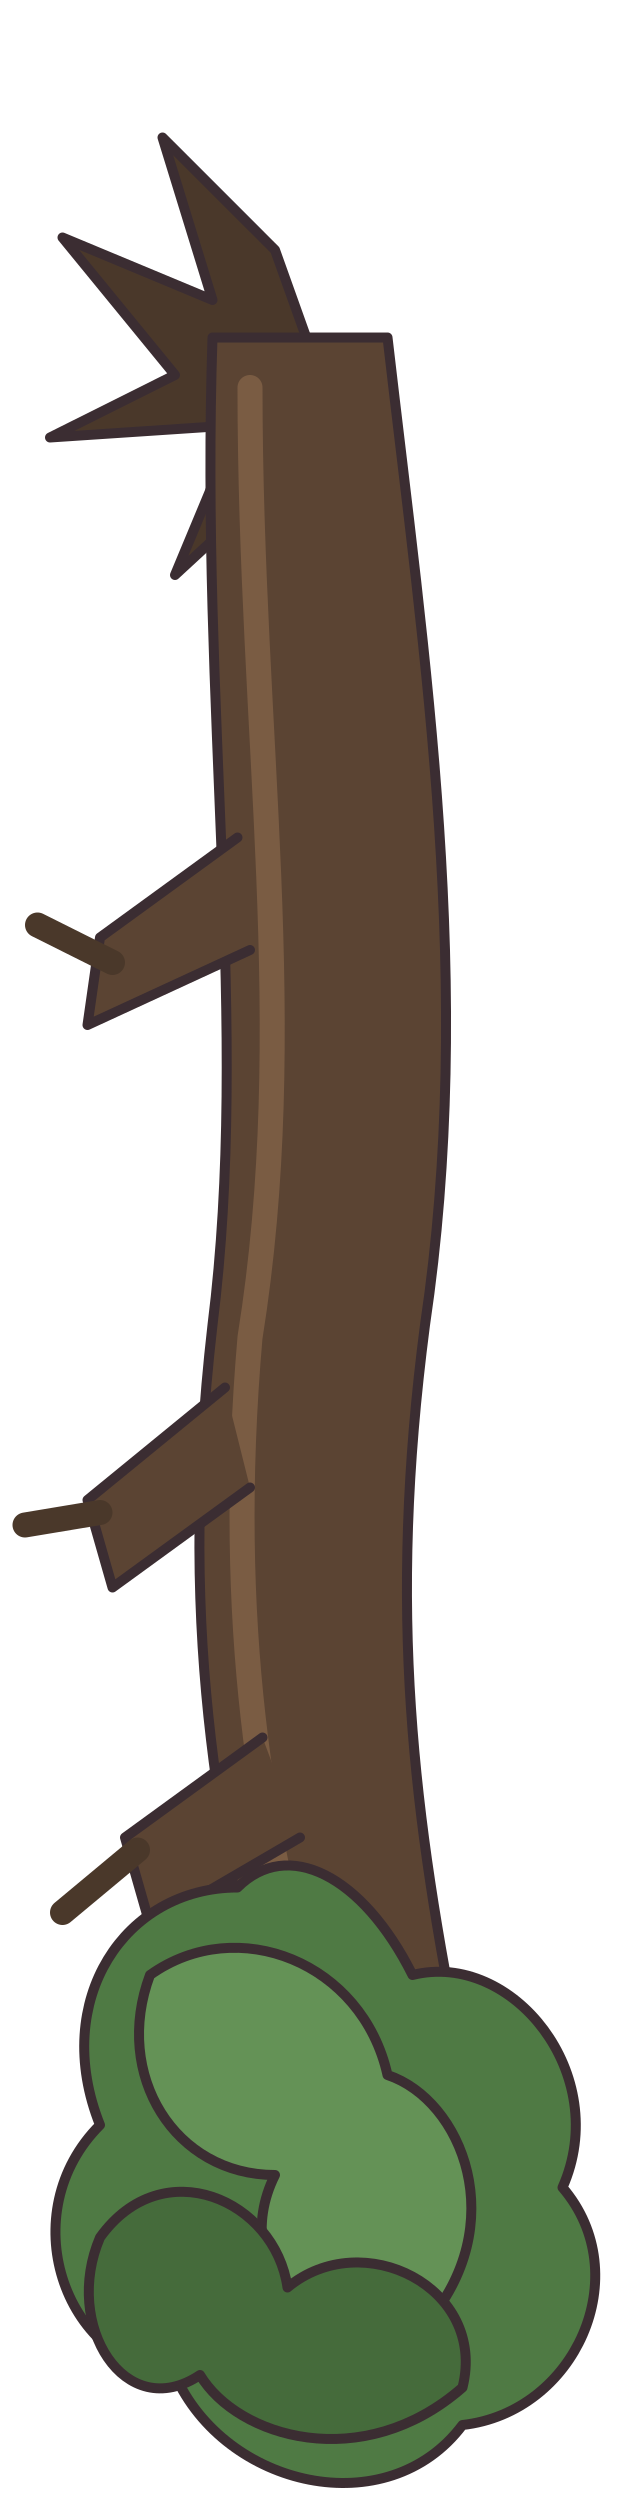
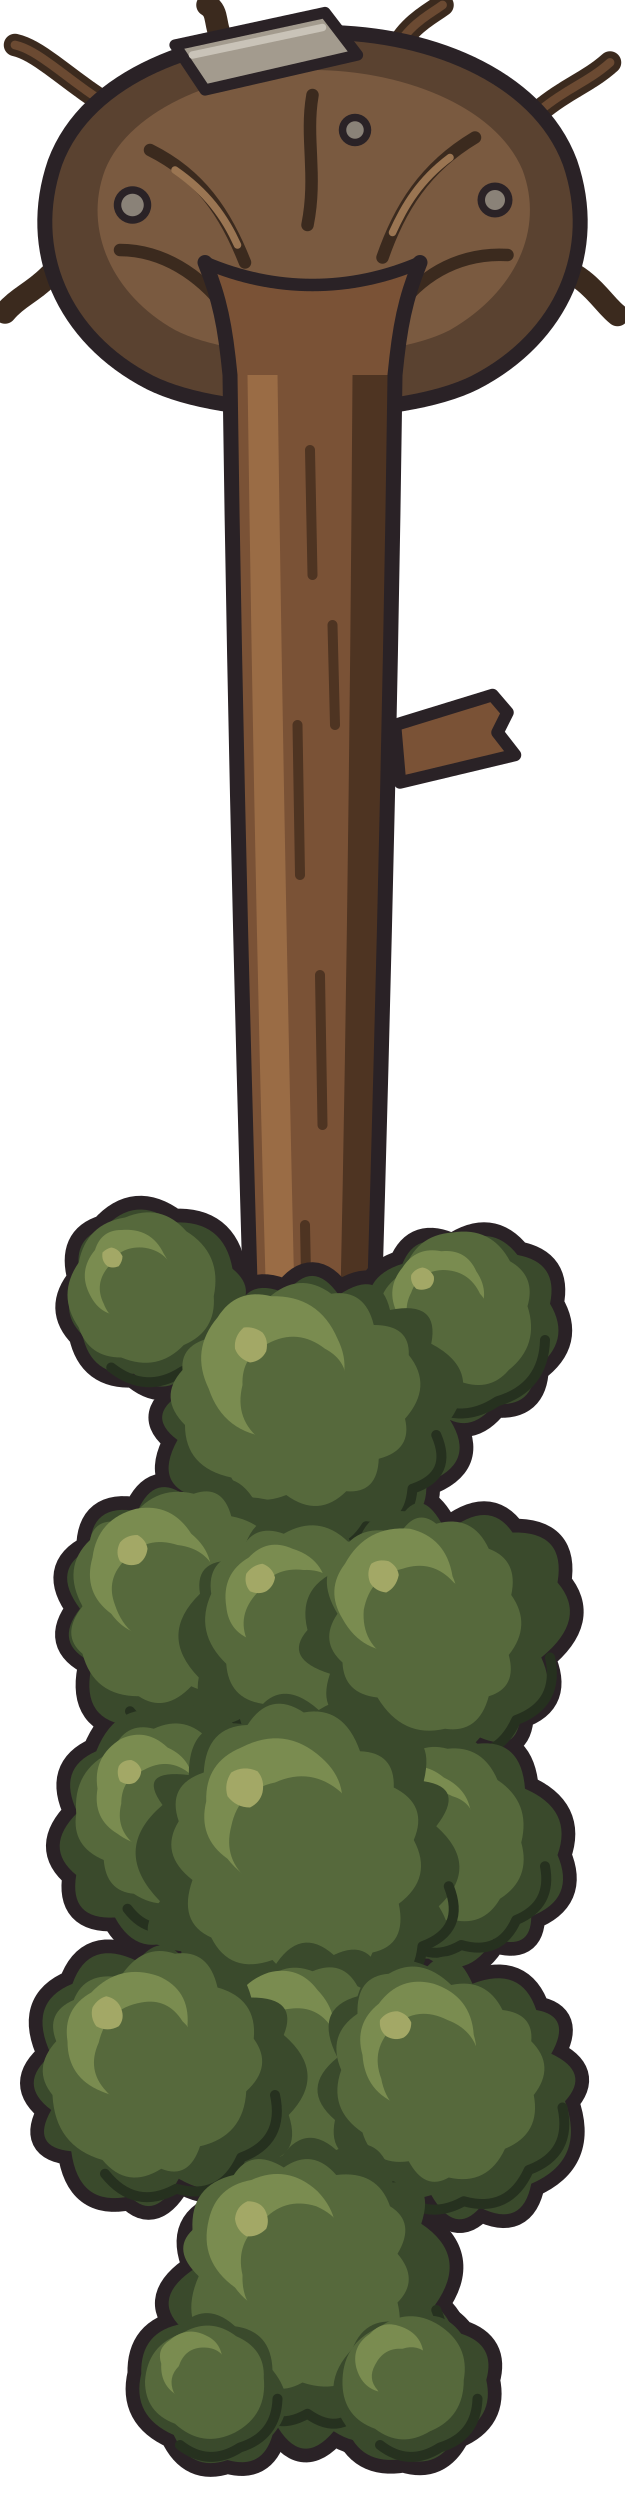
- <svg xmlns="http://www.w3.org/2000/svg" width="50" height="200" viewBox="0 0 50 200" shape-rendering="geometricPrecision" stroke="#3b2d32" stroke-width="0.8" stroke-linejoin="round" stroke-linecap="round">
-   <path d="M22 20 L13 11 L17 24 L5 19 L14 30 L4 35 L19 34 L14 46 L27 34 Z" fill="#4a382a" />
-   <path d="M17 27 C16 57 20 82 17 106 C14 132 18 148 22 167 L37 165 C33 145 31 129 34 106 C38 79 34 53 31 27 Z" fill="#5b4433" />
-   <path d="M20 31 C20 59 24 82 20 107 C18 130 21 147 25 161" fill="none" stroke="#7a5c43" stroke-width="2" />
-   <path d="M19 67 L8 75 L7 82 L20 76 M18 111 L7 120 L9 127 L20 119 M21 139 L10 147 L12 154 L24 147" fill="#5b4433" />
-   <path d="M9 77 L3 74 M8 121 L2 122 M11 148 L5 153" fill="none" stroke="#4a382a" stroke-width="2" />
-   <path d="M19 151 C10 151 4 160 8 170 C1 177 5 189 14 190 C18 199 31 202 37 194 C46 193 51 182 45 175 C49 166 41 156 33 158 C29 150 23 147 19 151 Z" fill="#4f7a44" />
-   <path d="M12 158 C9 166 14 174 22 174 C18 182 26 190 34 186 C41 178 37 168 31 166 C29 157 19 153 12 158 Z" fill="#649256" />
-   <path d="M8 179 C13 172 22 176 23 183 C29 178 39 183 37 191 C29 198 19 195 16 190 C10 194 5 186 8 179 Z" fill="#456b3b" />
+ <svg xmlns="http://www.w3.org/2000/svg" width="50" height="200" viewBox="0 0 50 200" shape-rendering="geometricPrecision" stroke="#2a2226" stroke-width="1" stroke-linejoin="round" stroke-linecap="round">
+   <path d="M8 8 C5 6 3 4 1.2 3.6 M18 3.6 C17 2 17.6 1 16.6 0.4 M32 3.4 C33 1.8 34.6 1 35.4 0.4 M43 9 C45.4 7 47 6.6 48.8 5 M46 22 C47.6 23 48.4 24.4 49.4 25.2 M4 22 C2.6 23.4 1.4 23.8 0.4 25" fill="none" stroke="#3b2a1e" stroke-width="1.8" />
+   <path d="M8 8 C5 6 3 4 1.2 3.6 M32 3.4 C33 1.8 34.6 1 35.4 0.4 M43 9 C45.4 7 47 6.6 48.8 5" fill="none" stroke="#6b4a32" stroke-width="0.7" />
+   <path d="M25 2.6 C34 2.4 43 6 45.6 13 C48 20 45 27 38 30.6 C32 33.6 18 33.6 12 30.6 C5 27 2 20 4.4 13 C7 6 16 2.8 25 2.6 Z" fill="#5a4230" stroke-width="1.2" />
+   <path d="M25 5.6 C32 5.6 39.6 8.4 41.8 13.6 C43.6 18.4 41.2 23.4 36 26.4 C31 29 19 29 14 26.4 C9 23.6 6.6 18.4 8.4 13.6 C10.4 8.6 18 5.6 25 5.6 Z" fill="#7a5a40" stroke="none" />
+   <path d="M12 12 C16 14 18 17 19.6 21 M38 11 C34 13.4 32 16.6 30.6 20.6 M25 7.6 C24.4 11 25.4 14 24.6 18 M9.6 20 C13 20 16 22 18 24.6 M40.6 20.4 C37 20.2 34 21.8 32 24.4" fill="none" stroke="#3b2a1e" stroke-width="1" />
+   <path d="M14 13.6 C16.6 15.4 18 17.4 19 19.6 M36 12.6 C33.6 14.4 32.4 16.4 31.4 18.6" fill="none" stroke="#9a7552" stroke-width="0.6" />
+   <path d="M14 3.6 L26 1 L28.6 4.4 L16.4 7.2 Z" fill="#a39b8e" stroke-width="0.9" />
+   <path d="M15.4 4.4 L25.8 2.2" fill="none" stroke="#c9c3b8" stroke-width="0.6" />
+   <g fill="#8a8278" stroke-width="0.6">
+     <circle cx="10.6" cy="16.4" r="1.2" />
+     <circle cx="39.6" cy="16" r="1.1" />
+     <circle cx="28.4" cy="10.4" r="1" />
+   </g>
+   <path d="M31.6 58 L39.4 55.6 L40.6 57 L39.8 58.6 L41.2 60.4 L32 62.6 Z" fill="#7a5236" />
+   <path d="M16.4 21 C17.6 24 18 26 18.4 30 C18.8 60 19.6 90 20.4 116 L29.6 116 C30.4 90 31.2 60 31.6 30 C32 26 32.4 24 33.6 21 C28 23.4 22 23.4 16.4 21 Z" fill="#7a5236" />
+   <path d="M19.8 30 C20.2 60 20.8 90 21.6 114 L23.8 114 C23.2 90 22.6 60 22.2 30 Z" fill="#9a6c45" stroke="none" />
+   <path d="M28.2 30 C28 60 27.6 90 27 114 L29.4 114 C30.2 90 30.8 60 31.2 30 Z" fill="#4e3422" stroke="none" />
+   <path d="M24.8 36 L25 46 M23.8 58 L24 70 M25.6 78 L25.8 90 M24.4 98 L24.6 108 M26.6 50 L26.8 58" fill="none" stroke="#4e3422" stroke-width="0.8" />
+   <path d="M16.4 21 C17.6 24 18 26 18.4 30 C18.8 60 19.6 90 20.4 116 M29.6 116 C30.4 90 31.2 60 31.6 30 C32 26 32.4 24 33.6 21" fill="none" stroke-width="1.2" />
+   <g fill="none" stroke="#2a2226" stroke-width="2.2">
+     <path d="M18.6 101.5 Q20.8 103.3 18.5 105.4 Q18.7 109.1 15.1 109.8 Q13.1 112.0 10.7 109.9 Q7.3 110.1 6.6 106.8 Q4.5 104.7 6.5 102.3 Q5.6 99.1 8.3 98.3 Q10.8 95.5 13.9 97.8 Q17.9 97.6 18.6 101.5 Z" />
+     <path d="M36.2 99.8 Q39.3 97.7 41.4 100.4 Q44.7 101.0 44.0 104.3 Q45.8 107.3 42.8 109.5 Q42.7 112.6 39.6 112.3 Q37.5 115.0 35.1 113.0 Q32.2 113.2 32.0 109.9 Q28.6 108.6 29.7 105.5 Q28.7 102.2 32.2 101.1 Q33.3 98.4 36.2 99.8 Z" />
+     <path d="M19.3 124.9 Q20.0 120.6 23.6 121.4 Q26.4 119.7 28.1 123.5 Q31.4 122.9 31.5 126.3 Q35.4 127.5 34.2 130.9 Q35.8 134.7 31.7 136.5 Q31.7 139.7 28.5 138.8 Q26.7 142.5 23.7 140.5 Q20.0 141.4 19.1 137.1 Q15.3 137.3 15.9 134.2 Q12.6 130.8 16.0 127.5 Q15.5 124.5 19.3 124.9 Z" />
+     <path d="M14.6 154.8 Q11.1 156.9 9.2 153.4 Q5.5 153.6 6.1 150.0 Q3.4 147.8 6.2 145.0 Q4.5 141.5 7.7 140.1 Q9.4 135.8 13.7 137.1 Q17.3 135.1 19.2 138.8 Q23.0 139.0 22.3 142.7 Q24.6 145.6 21.4 148.3 Q21.9 151.9 18.3 152.5 Q17.4 156.0 14.6 154.8 Z" />
+     <path d="M39.5 155.1 Q37.4 158.6 34.3 156.7 Q30.1 156.6 29.7 152.0 Q26.7 151.4 28.0 149.1 Q25.8 146.1 28.9 144.1 Q29.8 140.2 33.9 140.8 Q35.9 137.6 38.2 139.5 Q41.7 139.1 42.0 143.1 Q45.9 144.8 44.6 148.4 Q46.1 151.9 42.5 153.3 Q42.5 156.1 39.5 155.1 Z" />
+     <path d="M16.5 170.7 Q13.7 168.6 16.6 165.5 Q14.5 162.7 17.5 161.4 Q17.8 157.1 21.9 157.4 Q24.0 154.0 26.7 156.4 Q29.8 154.9 30.6 158.6 Q34.6 159.2 33.7 163.3 Q36.2 166.5 32.8 169.2 Q33.2 172.7 29.5 172.8 Q28.7 176.3 26.0 175.0 Q23.4 177.5 21.6 174.5 Q17.0 175.0 16.5 170.7 Z" />
+     <path d="M14.2 115.2 Q11.4 113.1 15.0 111.2 Q14.0 106.8 18.7 105.8 Q19.4 101.9 22.9 103.5 Q25.0 100.6 27.1 103.6 Q30.4 101.4 31.2 104.8 Q35.2 104.0 34.5 107.5 Q38.7 109.7 36.0 113.6 Q38.2 117.1 34.1 118.6 Q34.3 122.4 30.1 121.6 Q28.1 125.0 24.7 122.5 Q21.4 125.9 19.4 123.0 Q15.6 124.0 16.2 119.9 Q12.1 119.0 14.2 115.2 Z" />
+     <path d="M11.0 120.9 Q12.4 117.7 15.0 119.8 Q18.2 116.8 20.2 119.8 Q24.0 120.0 23.0 124.4 Q27.1 125.9 25.2 129.2 Q27.2 132.7 23.2 134.1 Q23.3 137.5 19.6 136.7 Q18.4 139.9 15.5 137.8 Q12.2 140.9 10.0 138.0 Q6.3 137.4 7.4 133.0 Q4.2 131.5 6.4 128.7 Q4.0 125.5 7.2 123.9 Q7.2 120.2 11.0 120.9 Z" />
+     <path d="M41.0 122.6 Q45.3 122.5 44.6 126.6 Q47.1 129.5 43.3 132.6 Q44.9 136.1 41.6 137.2 Q41.5 140.3 38.4 139.0 Q35.9 142.0 33.0 139.3 Q29.7 141.1 28.8 137.9 Q25.2 137.4 26.4 133.9 Q22.6 132.7 24.6 130.4 Q23.6 126.4 28.4 125.2 Q28.6 120.6 32.4 120.9 Q34.0 119.0 35.7 122.6 Q39.1 119.8 41.0 122.6 Z" />
+     <path d="M15.1 142.0 Q15.1 137.1 19.9 138.0 Q22.0 133.7 25.5 136.8 Q29.5 134.3 31.2 139.0 Q34.9 138.3 33.9 142.5 Q37.3 143.0 34.9 146.1 Q38.5 149.3 35.1 152.5 Q37.1 155.7 33.6 155.9 Q33.7 160.6 29.5 159.7 Q27.1 163.5 23.8 160.3 Q21.0 163.3 19.9 159.8 Q14.7 160.9 14.5 156.1 Q10.2 155.6 12.8 152.1 Q8.8 148.0 13.0 144.4 Q10.9 141.5 15.1 142.0 Z" />
+     <path d="M20.2 173.1 Q18.4 176.6 14.3 174.3 Q12.4 177.8 10.4 175.7 Q6.3 176.6 5.7 172.1 Q2.4 171.8 4.1 168.8 Q1.3 166.7 4.1 164.4 Q2.1 160.2 5.8 158.7 Q7.1 155.0 11.0 156.9 Q13.1 154.2 15.0 157.2 Q19.1 155.9 20.1 159.8 Q23.9 159.8 22.7 162.8 Q26.3 165.9 23.1 169.2 Q24.3 172.9 20.2 173.1 Z" />
+     <path d="M27.0 164.6 Q25.0 160.7 28.6 159.7 Q29.9 155.5 34.2 157.3 Q36.2 155.2 37.8 158.7 Q41.7 157.2 42.9 160.8 Q45.8 161.3 44.1 164.3 Q47.3 165.8 45.2 168.1 Q46.9 172.8 42.5 174.7 Q41.8 178.3 38.4 176.6 Q36.4 178.9 34.5 175.6 Q30.9 176.8 30.0 173.1 Q26.1 172.9 26.8 169.6 Q23.9 167.1 27.0 164.6 Z" />
+     <path d="M15.7 181.4 Q14.1 177.6 17.9 176.5 Q18.3 172.4 22.0 173.4 Q24.1 169.5 26.9 172.0 Q30.6 170.3 31.4 174.6 Q34.9 174.2 33.7 177.9 Q37.6 180.5 34.8 184.4 Q37.5 186.8 34.4 187.6 Q35.4 192.3 31.0 192.5 Q30.1 196.7 26.7 194.5 Q24.1 197.6 22.0 193.8 Q17.0 195.2 16.1 190.3 Q12.3 189.8 14.5 186.2 Q12.0 183.8 15.7 181.4 Z" />
+     <path d="M21.8 189.6 Q24.0 192.3 21.8 194.8 Q21.0 197.6 18.2 196.8 Q15.3 197.8 13.9 194.8 Q10.5 193.3 11.3 189.9 Q11.2 186.5 14.6 185.9 Q16.6 184.1 18.8 186.1 Q21.7 186.5 21.8 189.6 Z" />
+     <path d="M28.2 187.9 Q29.3 185.1 32.4 185.9 Q35.1 184.3 36.9 186.7 Q39.7 187.6 38.9 190.4 Q39.6 193.5 36.5 194.8 Q35.1 197.6 32.3 196.7 Q28.8 197.3 27.7 194.1 Q25.4 190.8 28.2 187.9 Z" />
+   </g>
+   <path d="M18.6 101.5 Q20.8 103.3 18.5 105.4 Q18.7 109.1 15.1 109.8 Q13.1 112.0 10.7 109.9 Q7.3 110.1 6.6 106.8 Q4.5 104.7 6.5 102.3 Q5.6 99.1 8.3 98.3 Q10.8 95.5 13.9 97.8 Q17.9 97.6 18.6 101.5 Z" fill="#3a4a2c" stroke="none" />
+   <path d="M17.1 103.7 Q17.3 106.5 14.7 107.6 Q12.6 109.8 9.7 108.6 Q7.1 108.6 6.3 106.2 Q4.5 103.6 6.3 101.0 Q6.9 97.9 10.0 97.4 Q12.9 96.2 14.9 98.5 Q17.8 100.3 17.1 103.7 Z" fill="#56693c" stroke="none" />
+   <path d="M13.1 103.2 Q12.2 105.2 10.0 105.2 Q8.1 105.4 7.2 103.6 Q6.2 101.7 7.6 100.0 Q8.1 98.4 9.7 98.4 Q12.1 98.2 13.1 100.3 Q14.1 101.8 13.1 103.2 Z" fill="#7a8c50" stroke="none" />
+   <path d="M8.3 104.3 Q7.5 102.7 8.7 101.3 Q9.5 99.7 11.4 99.8 Q13.3 100.0 14.0 101.8 Q14.7 103.2 13.6 104.5 Q12.6 106.2 10.6 105.9 Q8.9 105.9 8.3 104.3 Z" fill="#56693c" stroke="none" />
+   <path d="M18.1 105.1 Q18.0 108.6 14.6 109.7 Q11.7 111.6 8.9 109.4" fill="none" stroke="#26311f" stroke-width="0.8" />
+   <path d="M9.8 100.5 Q9.8 100.9 9.5 101.3 Q9.0 101.5 8.6 101.3 Q8.1 100.9 8.2 100.2 Q8.5 99.9 8.9 99.8 Q9.5 99.9 9.8 100.5 Z" fill="#a3a866" stroke="none" />
+   <path d="M36.2 99.8 Q39.3 97.7 41.4 100.4 Q44.7 101.0 44.0 104.3 Q45.8 107.3 42.8 109.5 Q42.7 112.6 39.6 112.3 Q37.5 115.0 35.1 113.0 Q32.2 113.2 32.0 109.9 Q28.6 108.6 29.7 105.5 Q28.7 102.2 32.2 101.1 Q33.3 98.4 36.2 99.8 Z" fill="#3a4a2c" stroke="none" />
+   <path d="M31.9 109.0 Q29.9 108.0 30.4 105.8 Q29.9 103.3 32.3 101.8 Q33.2 98.8 36.2 98.6 Q39.3 98.1 40.8 100.9 Q42.9 102.1 42.2 104.5 Q43.2 107.6 40.7 109.6 Q39.1 111.5 36.5 110.4 Q33.7 111.3 31.9 109.0 Z" fill="#56693c" stroke="none" />
+   <path d="M38.1 101.7 Q39.4 103.6 38.0 105.5 Q36.8 107.2 34.8 106.6 Q32.8 106.8 31.8 105.1 Q30.8 103.1 32.2 101.4 Q33.3 99.7 35.3 100.1 Q37.3 99.9 38.1 101.7 Z" fill="#7a8c50" stroke="none" />
+   <path d="M35.4 101.6 Q37.5 101.6 38.4 103.5 Q39.6 104.8 38.9 106.5 Q38.0 108.0 36.2 107.7 Q34.4 108.1 33.3 106.7 Q32.0 105.1 32.9 103.4 Q33.5 101.7 35.4 101.6 Z" fill="#56693c" stroke="none" />
+   <path d="M43.6 107.2 Q43.5 111.0 39.8 112.1 Q36.6 114.2 33.6 111.8" fill="none" stroke="#26311f" stroke-width="0.8" />
+   <path d="M34.7 102.1 Q34.8 102.6 34.4 103.0 Q33.8 103.3 33.3 103.1 Q32.8 102.6 32.9 102.0 Q33.2 101.5 33.8 101.4 Q34.4 101.5 34.7 102.1 Z" fill="#a3a866" stroke="none" />
+   <path d="M14.2 115.2 Q11.4 113.1 15.0 111.2 Q14.0 106.8 18.7 105.8 Q19.4 101.9 22.9 103.5 Q25.0 100.6 27.1 103.6 Q30.4 101.4 31.2 104.8 Q35.2 104.0 34.5 107.5 Q38.7 109.7 36.0 113.6 Q38.2 117.1 34.1 118.6 Q34.3 122.4 30.1 121.6 Q28.1 125.0 24.7 122.5 Q21.4 125.9 19.4 123.0 Q15.6 124.0 16.2 119.9 Q12.1 119.0 14.2 115.2 Z" fill="#3a4a2c" stroke="none" />
+   <path d="M32.7 108.4 Q34.7 110.9 32.4 113.5 Q33.0 116.0 30.3 116.7 Q30.2 119.5 27.7 119.3 Q25.5 121.5 22.9 119.6 Q19.9 120.8 18.5 118.2 Q14.8 117.4 14.8 114.0 Q12.6 111.8 14.6 109.6 Q14.4 107.3 17.6 106.9 Q18.3 103.8 21.4 103.9 Q23.9 101.6 26.5 103.5 Q29.2 103.1 29.9 106.0 Q32.8 106.0 32.7 108.4 Z" fill="#56693c" stroke="none" />
+   <path d="M26.3 112.4 Q24.9 115.2 21.8 115.0 Q17.9 114.7 16.7 111.1 Q15.2 108.0 17.4 105.4 Q18.9 103.0 21.7 103.7 Q25.5 103.6 27.0 107.1 Q28.4 109.9 26.3 112.4 Z" fill="#7a8c50" stroke="none" />
+   <path d="M21.0 115.3 Q18.7 113.6 19.4 110.8 Q19.3 108.5 21.4 107.5 Q23.8 106.2 26.0 107.9 Q27.9 108.9 27.7 111.0 Q28.2 113.7 26.0 115.1 Q23.5 116.9 21.0 115.3 Z" fill="#56693c" stroke="none" />
+   <path d="M34.9 114.8 Q36.3 118.0 33.0 119.1 Q32.7 122.6 29.3 122.1 Q27.4 125.1 24.6 123.1 Q21.6 124.8 20.0 121.7" fill="none" stroke="#26311f" stroke-width="0.8" />
+   <path d="M21.0 106.6 Q21.5 107.2 21.3 108.1 Q20.9 108.9 20.0 109.0 Q19.1 108.7 18.8 107.9 Q18.7 106.9 19.5 106.2 Q20.3 106.1 21.0 106.6 Z" fill="#a3a866" stroke="none" />
+   <path d="M11.0 120.9 Q12.4 117.7 15.0 119.8 Q18.2 116.8 20.2 119.8 Q24.0 120.0 23.0 124.4 Q27.1 125.9 25.2 129.2 Q27.2 132.7 23.2 134.1 Q23.3 137.5 19.6 136.7 Q18.4 139.9 15.5 137.8 Q12.2 140.9 10.0 138.0 Q6.3 137.4 7.4 133.0 Q4.2 131.5 6.4 128.7 Q4.0 125.5 7.2 123.9 Q7.2 120.2 11.0 120.9 Z" fill="#3a4a2c" stroke="none" />
+   <path d="M15.5 119.5 Q17.8 118.7 18.5 121.3 Q22.1 122.0 22.2 125.5 Q24.3 127.8 22.4 130.2 Q22.5 133.3 19.2 134.0 Q17.9 136.1 15.3 134.9 Q13.2 137.1 11.1 135.7 Q7.5 135.7 6.6 132.3 Q4.8 130.8 6.6 128.5 Q4.9 125.4 7.2 123.2 Q7.6 121.2 10.2 121.9 Q12.2 118.7 15.5 119.5 Z" fill="#56693c" stroke="none" />
+   <path d="M15.3 122.7 Q17.6 124.6 16.6 127.5 Q15.9 130.2 13.1 130.6 Q10.5 131.3 8.9 129.1 Q6.6 127.4 7.4 124.6 Q7.8 121.5 10.9 120.7 Q13.7 120.2 15.3 122.7 Z" fill="#7a8c50" stroke="none" />
+   <path d="M16.9 130.0 Q15.6 132.0 13.3 131.6 Q10.2 131.4 9.2 128.4 Q8.4 126.3 10.1 124.7 Q11.7 122.8 14.2 123.6 Q16.8 123.9 17.5 126.4 Q18.4 128.4 16.9 130.0 Z" fill="#56693c" stroke="none" />
+   <path d="M24.0 130.6 Q24.8 134.3 21.3 135.6 Q19.7 139.1 16.1 138.1 Q12.8 139.9 10.4 136.9" fill="none" stroke="#26311f" stroke-width="0.8" />
+   <path d="M11.1 125.1 Q10.3 125.4 9.6 124.9 Q9.2 124.2 9.6 123.4 Q10.1 122.8 11.0 122.8 Q11.7 123.2 11.8 123.9 Q11.7 124.7 11.1 125.1 Z" fill="#a3a866" stroke="none" />
+   <path d="M19.3 124.9 Q20.0 120.6 23.6 121.4 Q26.4 119.7 28.1 123.5 Q31.4 122.9 31.5 126.3 Q35.4 127.5 34.2 130.9 Q35.8 134.7 31.7 136.5 Q31.7 139.7 28.5 138.8 Q26.7 142.5 23.7 140.5 Q20.0 141.4 19.1 137.1 Q15.3 137.3 15.9 134.2 Q12.6 130.8 16.0 127.5 Q15.5 124.5 19.3 124.9 Z" fill="#3a4a2c" stroke="none" />
+   <path d="M22.7 122.7 Q25.5 121.1 27.8 123.3 Q30.6 124.3 30.5 127.5 Q32.5 129.8 30.9 132.2 Q30.9 134.9 28.2 135.4 Q27.4 137.6 25.3 136.8 Q22.9 138.3 21.0 136.3 Q18.3 135.9 18.1 133.1 Q15.5 130.6 16.9 127.5 Q16.5 124.8 19.2 124.2 Q20.2 121.8 22.7 122.7 Z" fill="#56693c" stroke="none" />
+   <path d="M23.4 123.9 Q26.0 124.7 26.2 127.4 Q27.1 129.8 25.2 131.4 Q22.8 132.9 20.5 131.3 Q18.3 130.7 18.1 128.5 Q17.7 125.9 19.9 124.6 Q21.4 123.0 23.4 123.9 Z" fill="#7a8c50" stroke="none" />
+   <path d="M24.3 125.6 Q26.6 125.5 27.6 127.7 Q28.8 130.0 27.2 132.1 Q25.8 133.8 23.7 133.1 Q21.1 133.5 19.8 131.3 Q18.9 129.2 20.6 127.4 Q21.8 125.3 24.3 125.6 Z" fill="#56693c" stroke="none" />
+   <path d="M33.5 132.5 Q34.3 136.0 30.9 137.3 Q29.5 140.6 26.0 139.6 Q22.9 141.3 20.7 138.5" fill="none" stroke="#26311f" stroke-width="0.8" />
+   <path d="M22.0 126.2 Q21.9 126.9 21.3 127.3 Q20.7 127.6 20.0 127.3 Q19.5 126.7 19.7 125.9 Q20.2 125.2 21.0 125.1 Q21.8 125.4 22.0 126.2 Z" fill="#a3a866" stroke="none" />
+   <path d="M41.0 122.6 Q45.3 122.5 44.6 126.6 Q47.1 129.5 43.3 132.6 Q44.9 136.1 41.6 137.2 Q41.5 140.3 38.4 139.0 Q35.9 142.0 33.0 139.3 Q29.7 141.1 28.8 137.9 Q25.2 137.4 26.4 133.9 Q22.6 132.7 24.6 130.4 Q23.6 126.4 28.4 125.2 Q28.6 120.6 32.4 120.9 Q34.0 119.0 35.7 122.6 Q39.1 119.8 41.0 122.6 Z" fill="#3a4a2c" stroke="none" />
+   <path d="M32.0 122.7 Q33.3 120.6 34.9 121.9 Q37.8 121.1 39.1 123.9 Q41.5 124.8 40.9 127.6 Q42.6 130.0 40.7 132.4 Q41.4 135.0 39.1 135.7 Q38.3 138.7 35.6 138.3 Q32.2 139.1 30.2 135.8 Q27.5 135.5 27.4 133.0 Q25.5 131.3 27.0 129.1 Q25.2 126.1 27.2 124.3 Q28.7 121.7 32.0 122.7 Z" fill="#56693c" stroke="none" />
+   <path d="M32.3 132.1 Q29.0 132.4 27.4 129.5 Q26.0 127.2 27.6 125.1 Q29.3 122.0 32.8 122.3 Q35.7 123.0 36.2 126.1 Q37.2 128.3 35.5 130.1 Q34.6 132.3 32.3 132.1 Z" fill="#7a8c50" stroke="none" />
+   <path d="M35.0 133.1 Q33.1 134.2 31.3 132.8 Q28.9 131.5 29.1 128.8 Q29.6 126.1 32.2 125.5 Q34.6 124.7 36.3 126.6 Q38.4 128.0 38.0 130.5 Q37.4 132.8 35.0 133.1 Z" fill="#56693c" stroke="none" />
+   <path d="M44.0 132.6 Q44.8 136.3 41.3 137.6 Q39.7 141.1 36.1 140.1 Q32.8 141.9 30.4 138.9" fill="none" stroke="#26311f" stroke-width="0.8" />
+   <path d="M31.1 124.9 Q31.8 125.3 31.9 126.0 Q31.7 127.0 30.9 127.4 Q30.0 127.3 29.6 126.6 Q29.3 125.8 29.7 125.1 Q30.3 124.7 31.1 124.9 Z" fill="#a3a866" stroke="none" />
+   <path d="M14.6 154.8 Q11.1 156.9 9.2 153.4 Q5.5 153.6 6.1 150.0 Q3.4 147.8 6.2 145.0 Q4.5 141.5 7.7 140.1 Q9.4 135.8 13.7 137.1 Q17.3 135.1 19.2 138.8 Q23.0 139.0 22.3 142.7 Q24.6 145.6 21.4 148.3 Q21.9 151.9 18.3 152.5 Q17.4 156.0 14.6 154.8 Z" fill="#3a4a2c" stroke="none" />
+   <path d="M19.5 143.8 Q20.5 146.3 18.3 148.1 Q18.1 150.8 15.8 151.2 Q13.3 153.2 10.7 151.5 Q8.5 151.3 8.3 148.8 Q5.7 147.7 6.1 145.1 Q5.8 141.6 9.0 140.1 Q10.0 137.7 12.3 138.3 Q14.9 137.1 16.8 139.3 Q19.7 140.5 19.5 143.8 Z" fill="#56693c" stroke="none" />
+   <path d="M9.4 146.7 Q7.4 145.5 7.8 143.1 Q7.4 140.5 9.7 139.1 Q11.7 138.2 13.4 139.8 Q15.6 140.8 15.4 143.2 Q15.7 145.7 13.5 147.0 Q11.4 148.2 9.4 146.7 Z" fill="#7a8c50" stroke="none" />
+   <path d="M14.2 147.9 Q12.4 148.9 10.8 147.6 Q9.2 146.3 9.7 144.3 Q9.7 142.3 11.5 141.6 Q13.5 140.5 15.2 141.9 Q17.0 142.9 16.8 145.0 Q16.5 147.3 14.2 147.9 Z" fill="#56693c" stroke="none" />
+   <path d="M21.6 147.3 Q22.2 150.4 19.3 151.6 Q18.0 154.5 14.9 153.6 Q12.1 155.2 10.2 152.7" fill="none" stroke="#26311f" stroke-width="0.8" />
+   <path d="M10.8 142.6 Q10.2 142.9 9.6 142.5 Q9.3 141.9 9.5 141.3 Q9.8 140.8 10.5 140.8 Q11.1 141.0 11.3 141.6 Q11.3 142.2 10.8 142.6 Z" fill="#a3a866" stroke="none" />
+   <path d="M39.5 155.1 Q37.4 158.6 34.3 156.7 Q30.1 156.6 29.7 152.0 Q26.7 151.4 28.0 149.1 Q25.8 146.1 28.9 144.1 Q29.8 140.2 33.9 140.8 Q35.9 137.6 38.2 139.5 Q41.7 139.1 42.0 143.1 Q45.9 144.8 44.6 148.4 Q46.1 151.9 42.5 153.3 Q42.5 156.1 39.5 155.1 Z" fill="#3a4a2c" stroke="none" />
+   <path d="M41.7 147.4 Q42.5 150.3 40.0 151.9 Q38.6 154.3 35.9 153.5 Q33.6 155.0 31.9 153.3 Q28.7 152.4 28.5 149.1 Q27.0 147.2 28.8 145.3 Q29.0 142.5 31.8 141.8 Q33.2 139.2 35.8 139.9 Q38.6 139.6 39.8 142.4 Q42.5 144.2 41.7 147.4 Z" fill="#56693c" stroke="none" />
+   <path d="M37.7 145.8 Q37.8 148.1 35.8 149.0 Q32.9 150.3 30.7 148.2 Q28.8 146.7 29.5 144.3 Q29.7 142.3 31.7 141.8 Q33.7 140.7 35.5 142.2 Q37.8 143.3 37.7 145.8 Z" fill="#7a8c50" stroke="none" />
+   <path d="M32.7 144.1 Q34.3 142.7 36.2 143.7 Q37.9 144.2 38.0 146.0 Q38.9 147.9 37.5 149.5 Q35.8 151.1 33.6 150.2 Q31.4 149.4 31.2 147.0 Q31.0 145.1 32.7 144.1 Z" fill="#56693c" stroke="none" />
+   <path d="M43.6 149.3 Q44.2 152.4 41.3 153.6 Q40.0 156.5 36.9 155.6 Q34.1 157.2 32.2 154.7" fill="none" stroke="#26311f" stroke-width="0.8" />
+   <path d="M31.6 144.5 Q31.2 144.1 31.3 143.4 Q31.7 142.8 32.4 142.8 Q33.1 143.0 33.4 143.7 Q33.4 144.3 32.8 144.7 Q32.2 144.9 31.6 144.5 Z" fill="#a3a866" stroke="none" />
+   <path d="M15.1 142.0 Q15.1 137.1 19.9 138.0 Q22.0 133.7 25.5 136.8 Q29.5 134.3 31.2 139.0 Q34.9 138.3 33.9 142.5 Q37.3 143.0 34.9 146.1 Q38.5 149.3 35.1 152.5 Q37.1 155.7 33.6 155.9 Q33.7 160.6 29.5 159.7 Q27.1 163.5 23.8 160.3 Q21.0 163.3 19.9 159.8 Q14.7 160.9 14.5 156.1 Q10.2 155.6 12.8 152.1 Q8.8 148.0 13.0 144.4 Q10.9 141.5 15.1 142.0 Z" fill="#3a4a2c" stroke="none" />
+   <path d="M19.8 138.0 Q21.6 135.2 24.3 137.0 Q27.5 136.4 28.8 140.1 Q31.6 140.2 31.5 143.0 Q34.3 144.4 33.1 147.2 Q34.7 150.2 31.9 152.3 Q32.6 155.6 29.8 156.2 Q28.8 158.7 26.1 157.2 Q23.9 159.2 21.8 156.8 Q18.4 158.0 16.9 155.0 Q14.2 153.8 15.4 150.4 Q12.7 148.3 14.3 145.7 Q13.3 142.8 16.3 141.8 Q16.5 138.1 19.8 138.0 Z" fill="#56693c" stroke="none" />
+   <path d="M25.7 140.6 Q28.2 142.8 27.0 146.0 Q26.8 149.5 23.5 150.5 Q20.3 151.4 18.2 148.7 Q15.8 147.0 16.5 144.1 Q16.4 141.0 19.3 139.8 Q22.8 138.0 25.7 140.6 Z" fill="#7a8c50" stroke="none" />
+   <path d="M20.0 150.5 Q17.8 148.8 18.5 146.1 Q19.1 143.2 22.0 142.6 Q24.9 141.3 27.3 143.4 Q29.0 145.4 27.8 147.9 Q27.8 151.2 24.8 152.5 Q21.8 153.1 20.0 150.5 Z" fill="#56693c" stroke="none" />
+   <path d="M35.9 150.9 Q37.3 154.4 33.8 155.7 Q33.4 159.5 29.7 159.0 Q27.6 162.2 24.5 160.0 Q21.2 161.9 19.5 158.6" fill="none" stroke="#26311f" stroke-width="0.8" />
+   <path d="M18.5 141.8 Q19.5 141.2 20.6 141.7 Q21.2 142.4 21.0 143.4 Q20.8 144.2 20.0 144.6 Q18.9 144.6 18.2 143.7 Q17.9 142.7 18.5 141.8 Z" fill="#a3a866" stroke="none" />
+   <path d="M16.5 170.7 Q13.7 168.6 16.6 165.5 Q14.5 162.7 17.5 161.4 Q17.8 157.1 21.9 157.4 Q24.0 154.0 26.7 156.4 Q29.8 154.9 30.6 158.6 Q34.6 159.2 33.7 163.3 Q36.2 166.5 32.8 169.2 Q33.2 172.7 29.5 172.8 Q28.7 176.3 26.0 175.0 Q23.4 177.5 21.6 174.5 Q17.0 175.0 16.5 170.7 Z" fill="#3a4a2c" stroke="none" />
+   <path d="M30.7 169.0 Q30.7 171.8 28.1 172.0 Q25.8 174.1 23.0 172.3 Q20.3 173.5 19.0 171.2 Q16.4 169.9 17.2 166.8 Q15.8 164.6 17.8 162.6 Q17.9 159.8 20.6 159.2 Q22.4 156.7 25.0 157.7 Q27.4 156.7 28.6 158.9 Q31.4 160.1 31.0 163.3 Q32.9 166.3 30.7 169.0 Z" fill="#56693c" stroke="none" />
+   <path d="M18.4 161.9 Q18.6 158.8 21.5 157.8 Q23.9 157.2 25.4 159.2 Q27.4 161.3 26.4 163.9 Q25.9 166.4 23.4 166.9 Q21.1 167.8 19.3 166.1 Q17.5 164.3 18.4 161.9 Z" fill="#7a8c50" stroke="none" />
+   <path d="M28.1 165.5 Q27.2 168.1 24.4 168.3 Q22.1 168.8 20.7 166.8 Q19.2 165.2 20.2 163.2 Q20.9 160.9 23.2 160.7 Q25.4 160.4 26.6 162.3 Q28.4 163.5 28.1 165.5 Z" fill="#56693c" stroke="none" />
+   <path d="M33.5 167.5 Q34.3 171.0 30.9 172.3 Q29.5 175.6 26.0 174.6 Q22.9 176.3 20.7 173.5" fill="none" stroke="#26311f" stroke-width="0.8" />
+   <path d="M19.9 162.1 Q19.6 161.3 20.0 160.6 Q20.5 160.2 21.1 160.3 Q21.7 160.5 21.9 161.2 Q21.9 161.9 21.3 162.3 Q20.6 162.6 19.9 162.1 Z" fill="#a3a866" stroke="none" />
+   <path d="M20.2 173.1 Q18.4 176.6 14.3 174.3 Q12.4 177.8 10.4 175.7 Q6.3 176.6 5.7 172.1 Q2.4 171.8 4.1 168.8 Q1.3 166.7 4.1 164.4 Q2.1 160.2 5.8 158.7 Q7.1 155.0 11.0 156.9 Q13.1 154.2 15.0 157.2 Q19.1 155.9 20.1 159.8 Q23.9 159.8 22.7 162.8 Q26.3 165.9 23.1 169.2 Q24.3 172.9 20.2 173.1 Z" fill="#3a4a2c" stroke="none" />
+   <path d="M4.2 167.6 Q2.5 165.5 4.5 163.3 Q3.6 161.0 5.9 160.0 Q6.8 157.7 9.6 158.2 Q11.4 155.4 14.0 156.3 Q16.7 155.9 17.4 159.0 Q20.6 159.9 20.3 163.1 Q21.9 165.3 19.7 167.3 Q19.5 170.9 16.0 171.7 Q15.1 174.4 12.9 173.5 Q10.2 175.2 8.2 172.8 Q4.4 171.7 4.2 167.6 Z" fill="#56693c" stroke="none" />
+   <path d="M12.7 158.1 Q15.2 159.2 15.0 162.0 Q15.5 164.9 13.0 166.5 Q10.8 168.5 8.1 167.3 Q5.4 166.2 5.4 163.3 Q5.0 160.7 7.3 159.4 Q9.6 157.0 12.7 158.1 Z" fill="#7a8c50" stroke="none" />
+   <path d="M14.6 161.7 Q16.7 163.7 15.7 166.4 Q15.0 168.4 12.8 168.5 Q10.3 169.4 8.5 167.3 Q6.9 165.6 7.9 163.4 Q8.5 160.7 11.3 160.2 Q13.4 159.8 14.6 161.7 Z" fill="#56693c" stroke="none" />
+   <path d="M22.0 167.6 Q22.8 171.3 19.3 172.6 Q17.7 176.1 14.1 175.1 Q10.8 176.9 8.4 173.9" fill="none" stroke="#26311f" stroke-width="0.8" />
+   <path d="M7.4 160.6 Q7.8 159.9 8.5 159.7 Q9.4 159.9 9.7 160.7 Q10.0 161.5 9.5 162.1 Q8.6 162.6 7.7 162.1 Q7.2 161.4 7.4 160.6 Z" fill="#a3a866" stroke="none" />
+   <path d="M27.0 164.6 Q25.0 160.7 28.6 159.7 Q29.9 155.5 34.2 157.3 Q36.2 155.2 37.8 158.7 Q41.7 157.2 42.9 160.8 Q45.8 161.3 44.1 164.3 Q47.3 165.8 45.2 168.1 Q46.9 172.8 42.5 174.7 Q41.8 178.3 38.4 176.6 Q36.4 178.9 34.5 175.6 Q30.9 176.8 30.0 173.1 Q26.1 172.9 26.8 169.6 Q23.9 167.1 27.0 164.6 Z" fill="#3a4a2c" stroke="none" />
+   <path d="M27.3 165.6 Q26.1 162.8 28.6 161.1 Q28.5 158.1 31.1 157.9 Q33.6 156.4 36.1 158.8 Q38.9 158.2 40.2 160.8 Q42.7 161.1 42.5 163.3 Q44.5 165.3 42.7 167.6 Q43.3 170.7 40.4 171.9 Q39.0 174.9 35.9 174.2 Q34.0 175.3 32.7 172.9 Q29.8 173.3 29.0 170.6 Q26.2 168.7 27.3 165.6 Z" fill="#56693c" stroke="none" />
+   <path d="M29.0 164.4 Q28.3 161.9 30.3 160.3 Q32.0 158.0 34.7 158.7 Q37.7 159.7 37.9 162.8 Q38.6 165.0 36.7 166.4 Q35.0 168.9 32.0 168.4 Q29.2 167.4 29.0 164.4 Z" fill="#7a8c50" stroke="none" />
+   <path d="M38.4 165.1 Q39.3 167.0 37.8 168.5 Q36.1 170.4 33.6 169.6 Q31.0 169.0 30.5 166.3 Q29.6 163.9 31.5 162.1 Q33.4 160.4 35.8 161.6 Q38.2 162.5 38.4 165.1 Z" fill="#56693c" stroke="none" />
+   <path d="M45.0 168.6 Q45.8 172.3 42.3 173.6 Q40.7 177.1 37.1 176.1 Q33.8 177.9 31.4 174.9" fill="none" stroke="#26311f" stroke-width="0.8" />
+   <path d="M32.3 163.0 Q31.6 163.3 30.9 162.9 Q30.3 162.4 30.4 161.6 Q30.9 160.9 31.8 160.9 Q32.6 161.1 32.9 161.8 Q32.9 162.6 32.3 163.0 Z" fill="#a3a866" stroke="none" />
+   <path d="M15.7 181.4 Q14.1 177.6 17.9 176.5 Q18.3 172.4 22.0 173.4 Q24.1 169.5 26.9 172.0 Q30.6 170.3 31.4 174.6 Q34.9 174.2 33.7 177.9 Q37.6 180.5 34.8 184.4 Q37.5 186.8 34.4 187.6 Q35.4 192.3 31.0 192.5 Q30.1 196.7 26.7 194.5 Q24.1 197.6 22.0 193.8 Q17.0 195.2 16.1 190.3 Q12.3 189.8 14.5 186.2 Q12.0 183.8 15.7 181.4 Z" fill="#3a4a2c" stroke="none" />
+   <path d="M18.7 174.0 Q20.1 171.8 22.7 173.4 Q25.0 171.8 26.9 174.0 Q30.2 173.6 31.2 176.5 Q33.3 177.8 31.8 180.3 Q33.6 182.4 31.8 184.2 Q32.6 187.5 29.9 188.6 Q27.8 191.8 24.2 190.6 Q21.7 192.0 20.2 189.5 Q17.4 190.3 17.0 188.0 Q14.3 185.7 15.9 182.1 Q13.7 180.0 15.4 178.4 Q15.2 174.8 18.7 174.0 Z" fill="#56693c" stroke="none" />
+   <path d="M20.1 174.4 Q23.0 173.1 25.4 175.3 Q27.7 177.7 26.4 180.7 Q26.3 183.7 23.6 184.7 Q20.6 185.5 18.8 183.0 Q15.9 180.9 16.7 177.6 Q17.3 174.9 20.1 174.4 Z" fill="#7a8c50" stroke="none" />
+   <path d="M19.4 182.0 Q18.8 179.4 20.9 177.8 Q22.7 175.7 25.3 176.5 Q28.0 177.7 28.0 180.6 Q28.5 183.2 26.4 184.6 Q24.4 186.8 21.6 185.8 Q19.3 184.7 19.4 182.0 Z" fill="#56693c" stroke="none" />
+   <path d="M34.9 184.8 Q36.3 188.0 33.0 189.1 Q32.7 192.6 29.3 192.1 Q27.4 195.1 24.6 193.1 Q21.6 194.8 20.0 191.7" fill="none" stroke="#26311f" stroke-width="0.8" />
+   <path d="M21.3 178.3 Q20.6 179.0 19.7 178.9 Q18.9 178.4 18.8 177.5 Q18.9 176.5 19.8 176.1 Q20.8 176.1 21.2 176.8 Q21.6 177.6 21.3 178.3 Z" fill="#a3a866" stroke="none" />
+   <path d="M21.8 189.6 Q24.0 192.3 21.8 194.8 Q21.0 197.6 18.2 196.8 Q15.3 197.8 13.9 194.8 Q10.5 193.3 11.3 189.9 Q11.2 186.5 14.6 185.9 Q16.6 184.1 18.8 186.1 Q21.7 186.5 21.8 189.6 Z" fill="#3a4a2c" stroke="none" />
+   <path d="M14.0 193.9 Q11.6 193.0 11.6 190.5 Q11.8 187.6 14.5 186.7 Q16.8 185.3 18.9 186.9 Q21.2 187.9 21.1 190.2 Q21.4 193.2 18.8 194.6 Q16.2 195.9 14.0 193.9 Z" fill="#56693c" stroke="none" />
+   <path d="M16.8 191.1 Q15.8 192.2 14.5 191.8 Q12.8 191.0 12.9 189.1 Q12.5 187.9 13.6 187.2 Q14.9 186.1 16.4 186.8 Q17.8 187.4 17.8 189.0 Q18.0 190.4 16.8 191.1 Z" fill="#7a8c50" stroke="none" />
+   <path d="M16.3 187.8 Q17.7 187.8 18.2 189.1 Q19.0 190.2 18.3 191.4 Q17.7 192.8 16.1 192.7 Q14.6 192.8 13.9 191.4 Q13.4 190.2 14.3 189.3 Q14.8 187.8 16.3 187.8 Z" fill="#56693c" stroke="none" />
+   <path d="M22.2 191.9 Q22.1 194.9 19.2 195.8 Q16.7 197.4 14.4 195.6" fill="none" stroke="#26311f" stroke-width="0.8" />
+   <path d="M28.2 187.9 Q29.3 185.1 32.4 185.9 Q35.1 184.3 36.9 186.7 Q39.7 187.6 38.9 190.4 Q39.6 193.5 36.5 194.8 Q35.1 197.6 32.3 196.7 Q28.8 197.3 27.7 194.1 Q25.4 190.8 28.2 187.9 Z" fill="#3a4a2c" stroke="none" />
+   <path d="M34.4 194.5 Q32.1 195.9 30.0 194.3 Q27.5 193.4 27.4 190.8 Q27.3 187.5 30.3 186.2 Q32.7 184.5 35.1 186.0 Q37.6 187.6 37.1 190.4 Q37.1 193.4 34.4 194.5 Z" fill="#56693c" stroke="none" />
+   <path d="M32.0 186.1 Q33.8 186.7 33.9 188.5 Q34.5 189.9 33.4 190.9 Q32.2 192.0 30.7 191.4 Q29.0 191.2 28.5 189.4 Q28.1 187.7 29.6 186.7 Q30.6 185.6 32.0 186.1 Z" fill="#7a8c50" stroke="none" />
+   <path d="M30.2 191.2 Q29.4 190.3 30.0 189.2 Q30.7 187.8 32.2 187.9 Q33.4 187.5 34.3 188.4 Q35.3 189.6 34.6 191.0 Q34.1 192.6 32.4 192.8 Q30.8 192.7 30.2 191.2 Z" fill="#56693c" stroke="none" />
+   <path d="M38.2 191.9 Q38.1 194.9 35.2 195.8 Q32.7 197.4 30.4 195.6" fill="none" stroke="#26311f" stroke-width="0.8" />
</svg>
